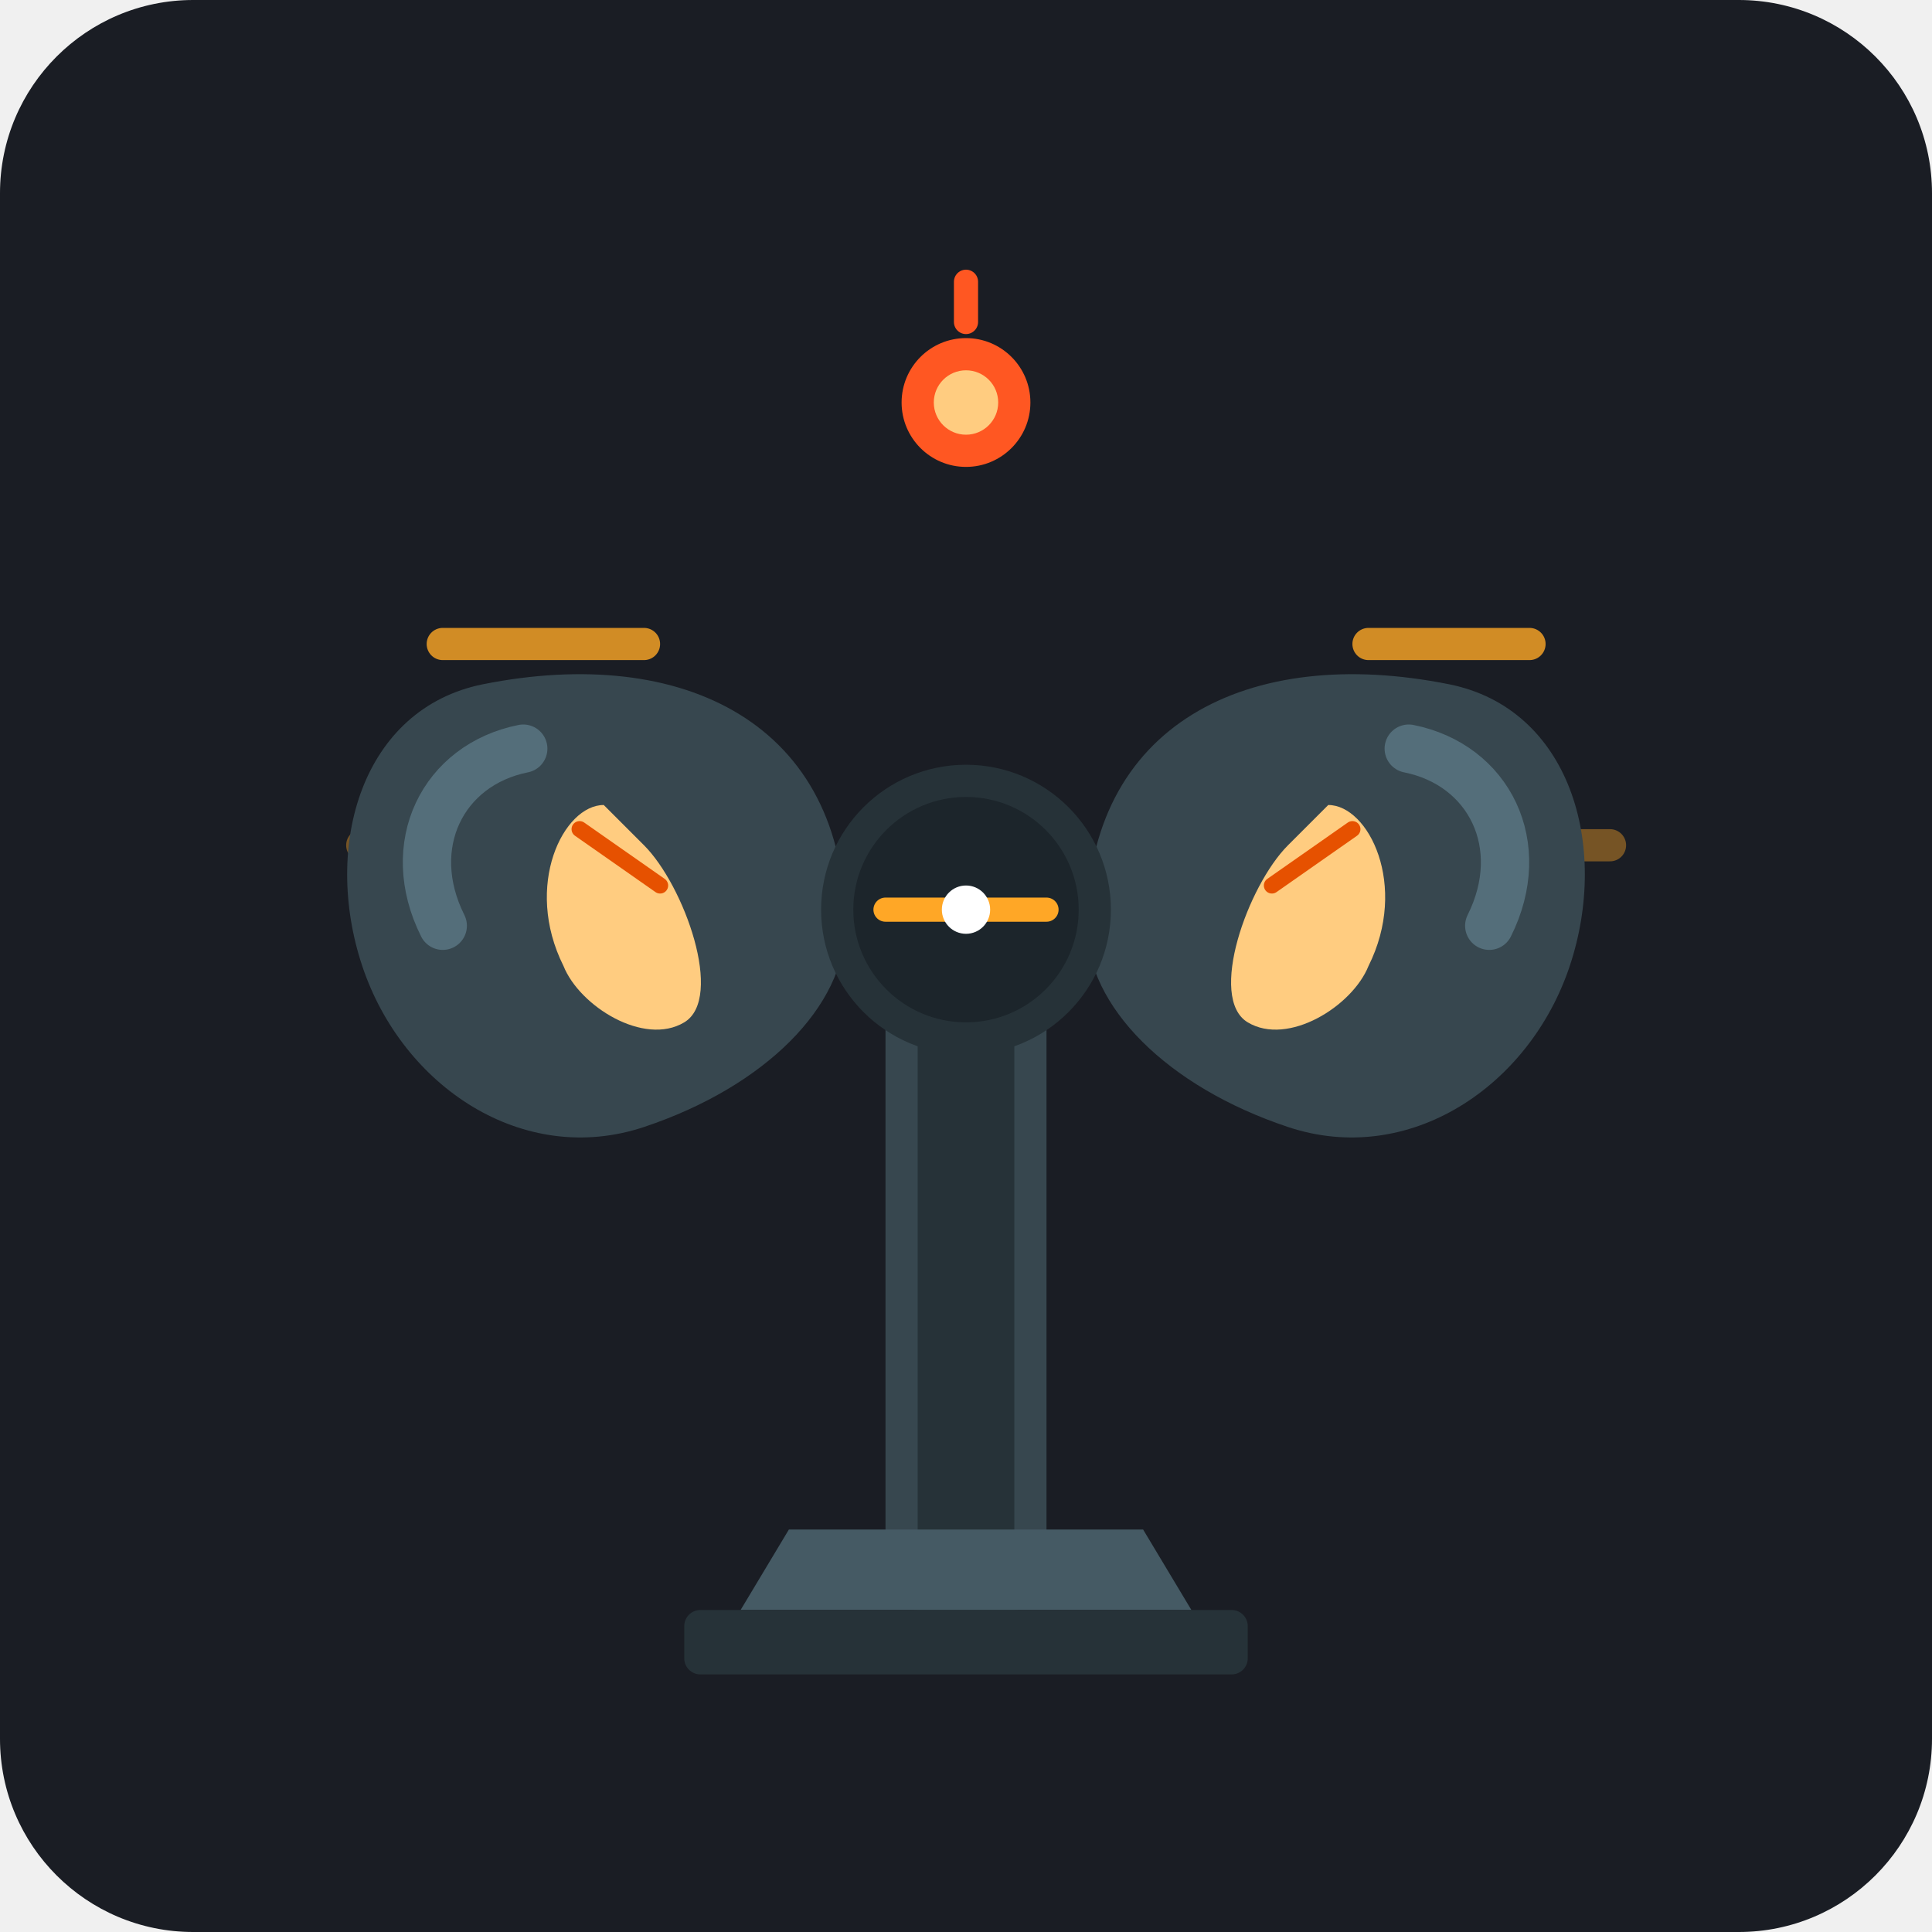
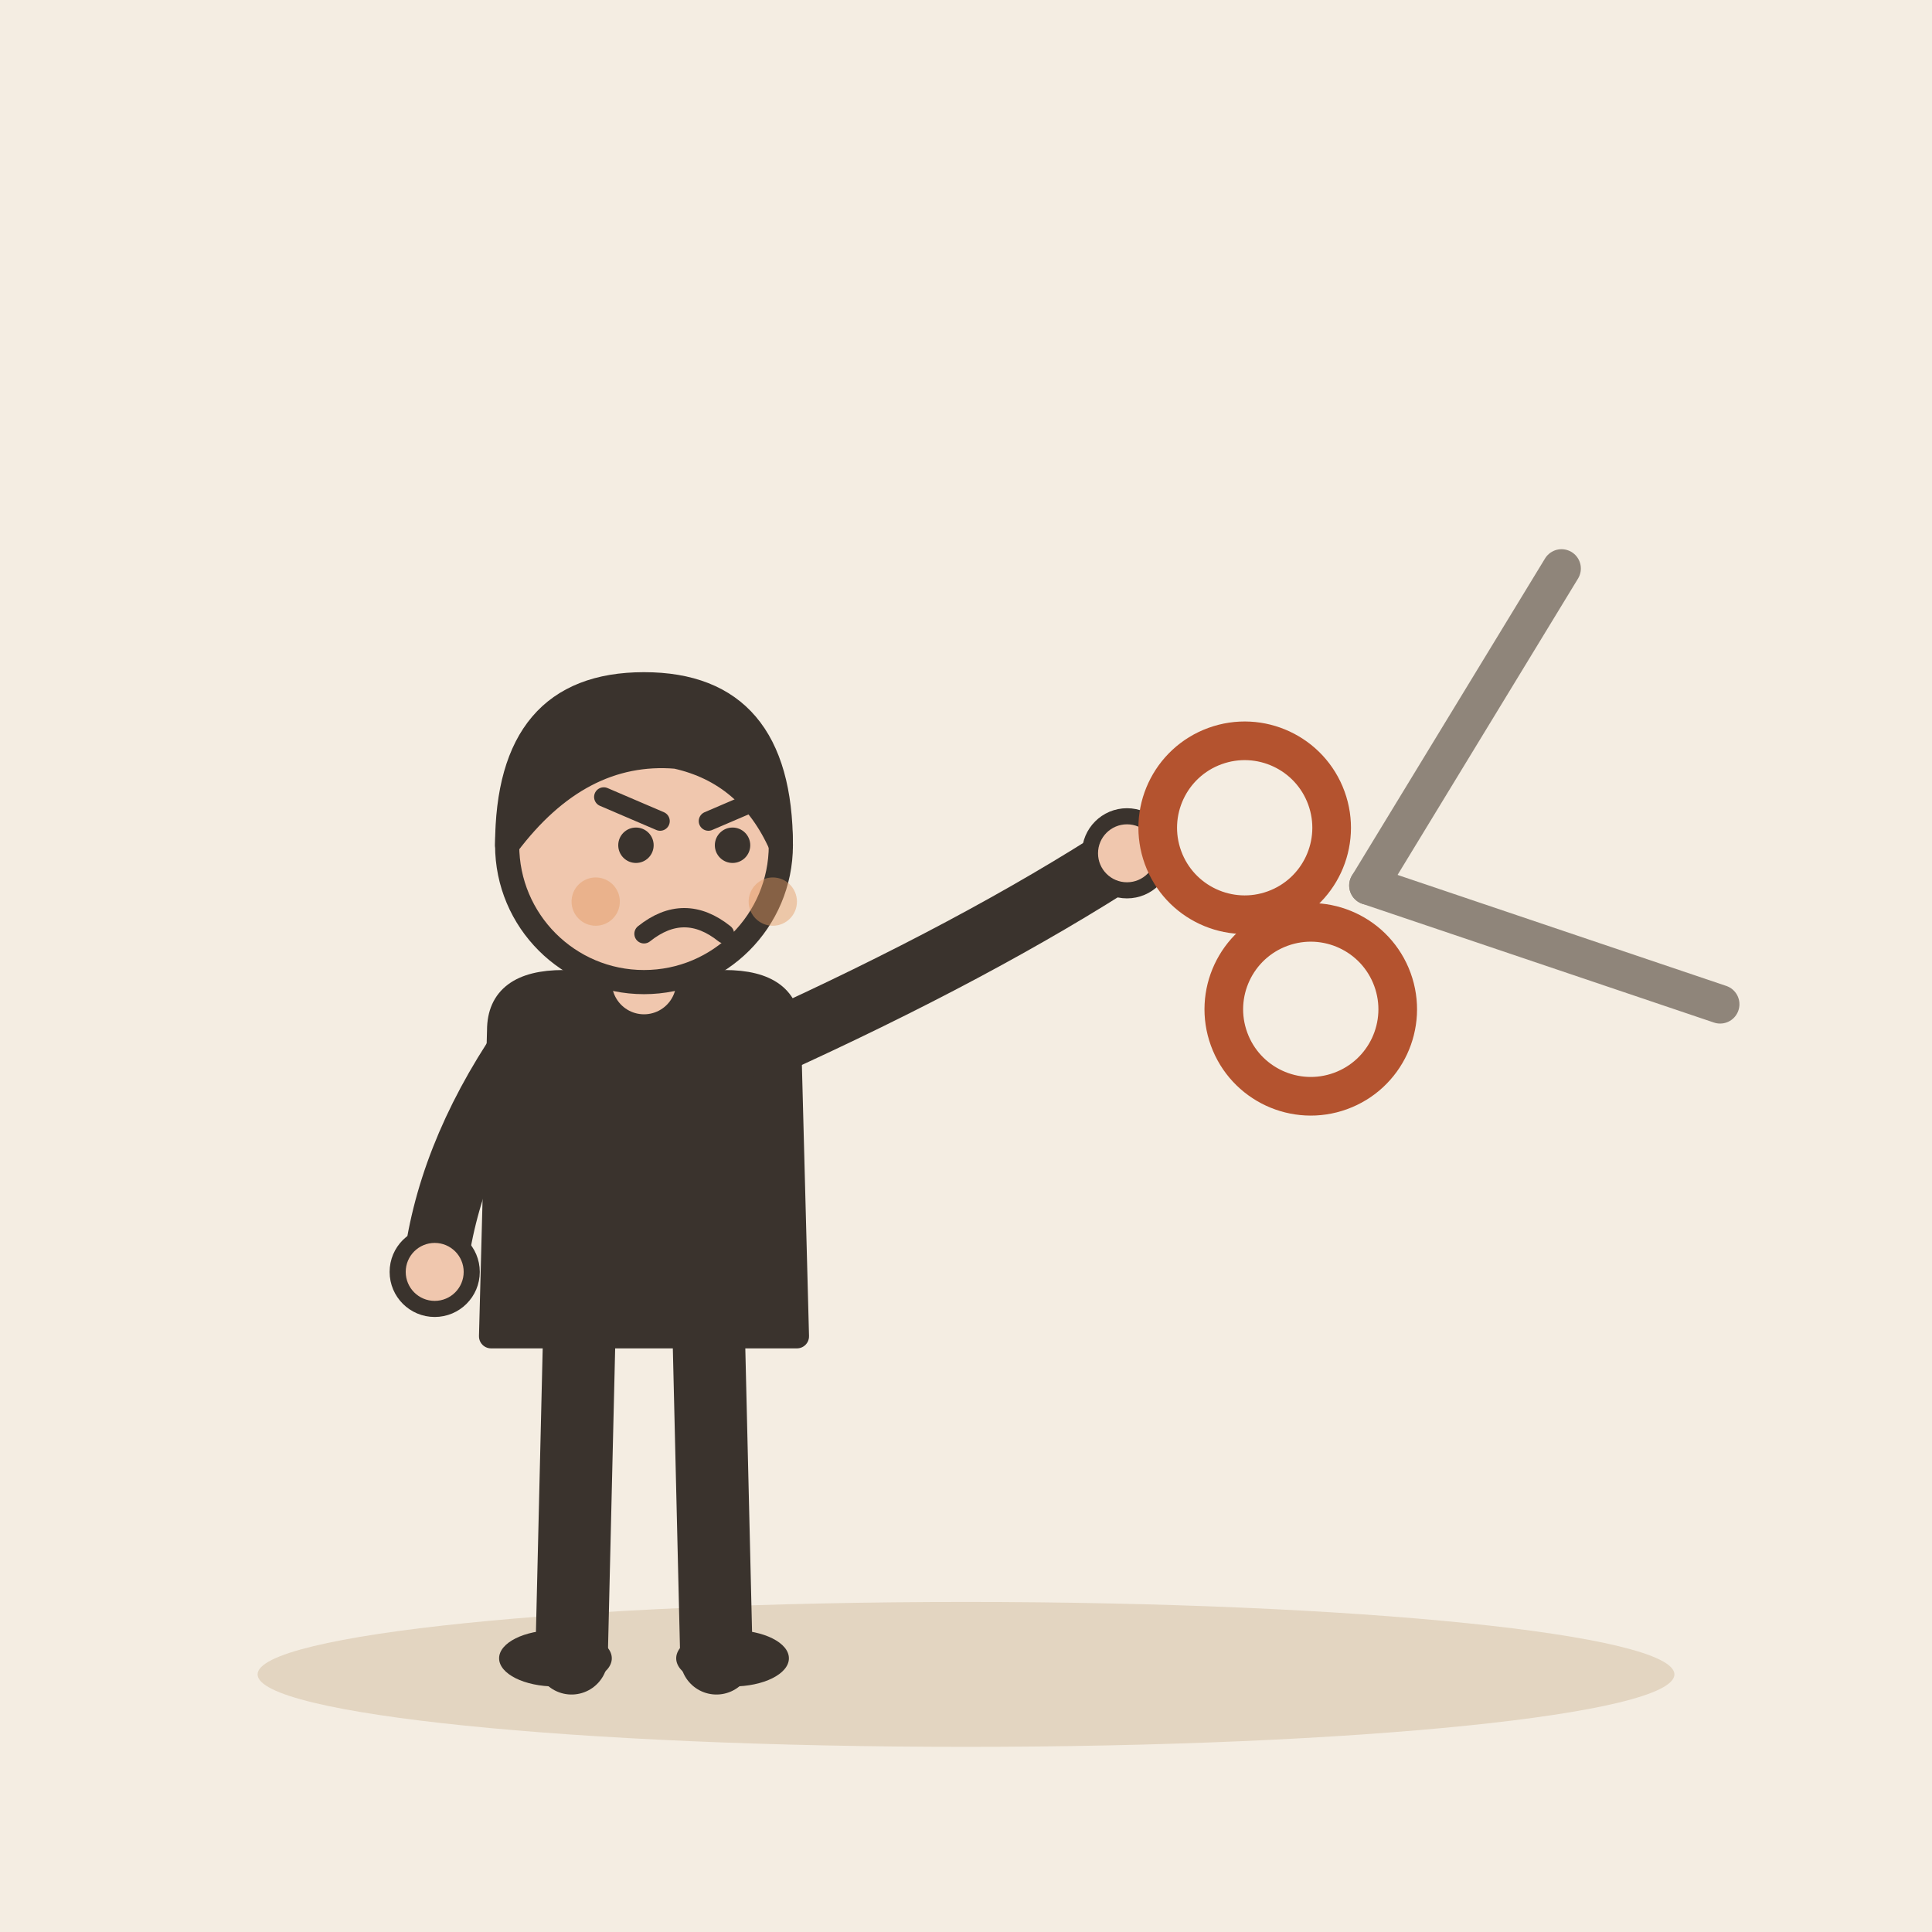
- <svg xmlns="http://www.w3.org/2000/svg" width="240" height="240" viewBox="0 0 240 240">
-   <rect width="240" height="240" rx="24" fill="#1A1D24" />
-   <g transform="translate(120, 125)">
-     <path d="M-65 -45 L-40 -45" stroke="#FFA726" stroke-width="4" stroke-linecap="round" opacity="0.8" />
-     <path d="M50 -45 L70 -45" stroke="#FFA726" stroke-width="4" stroke-linecap="round" opacity="0.8" />
-     <path d="M-75 -20 L-50 -20" stroke="#FFA726" stroke-width="4" stroke-linecap="round" opacity="0.4" />
-     <path d="M60 -20 L80 -20" stroke="#FFA726" stroke-width="4" stroke-linecap="round" opacity="0.4" />
-     <rect x="-10" y="-10" width="20" height="85" rx="4" fill="#37474F" />
-     <rect x="-6" y="-5" width="12" height="75" rx="2" fill="#263238" />
-     <path d="M-22 65 L22 65 L28 75 L-28 75 Z" fill="#455A64" />
-     <rect x="-35" y="75" width="70" height="8" rx="2" fill="#263238" />
-     <path d="M-15 -10 C-15 -35 -35 -45 -60 -40 C-75 -37 -80 -20 -75 -5 C-70 10 -55 20 -40 15 C-25 10 -15 0 -15 -10 Z" fill="#37474F" />
-     <path d="M-55 -32 C-65 -30 -70 -20 -65 -10" stroke="#546E7A" stroke-width="6" stroke-linecap="round" fill="none" />
-     <path d="M15 -10 C15 -35 35 -45 60 -40 C75 -37 80 -20 75 -5 C70 10 55 20 40 15 C25 10 15 0 15 -10 Z" fill="#37474F" />
-     <path d="M55 -32 C65 -30 70 -20 65 -10" stroke="#546E7A" stroke-width="6" stroke-linecap="round" fill="none" />
-     <circle cx="0" cy="-12" r="18" fill="#263238" />
-     <circle cx="0" cy="-12" r="14" fill="#1C252B" />
-     <path d="M-10 -12 L10 -12" stroke="#FFA726" stroke-width="3" stroke-linecap="round" />
-     <circle cx="0" cy="-12" r="3" fill="#FFFFFF" />
-     <path d="M-45 -25 C-50 -25 -55 -15 -50 -5 C-48 0 -40 5 -35 2 C-30 -1 -35 -15 -40 -20 Z" fill="#FFCC80" />
-     <path d="M-48 -22 L-38 -15" stroke="#E65100" stroke-width="2" stroke-linecap="round" />
-     <path d="M45 -25 C50 -25 55 -15 50 -5 C48 0 40 5 35 2 C30 -1 35 -15 40 -20 Z" fill="#FFCC80" />
-     <path d="M48 -22 L38 -15" stroke="#E65100" stroke-width="2" stroke-linecap="round" />
-     <circle cx="0" cy="-75" r="8" fill="#FF5722" />
-     <circle cx="0" cy="-75" r="4" fill="#FFCC80" />
-     <path d="M0 -90 L0 -85" stroke="#FF5722" stroke-width="3" stroke-linecap="round" />
+ <svg xmlns="http://www.w3.org/2000/svg" viewBox="0 0 240 240" data-style="editorial">
+   <rect width="240" height="240" fill="#F4EDE2" />
+   <ellipse cx="120" cy="208" rx="88" ry="9" fill="#E3D5C1" />
+   <g transform="translate(80 206)">
+     <path d="M-8 -42L-9 0" stroke="#3A332D" stroke-width="9" stroke-linecap="round" fill="none" />
+     <path d="M8 -42L9 0" stroke="#3A332D" stroke-width="9" stroke-linecap="round" fill="none" />
+     <ellipse cx="-11" cy="0" rx="7" ry="3.5" fill="#3A332D" />
+     <ellipse cx="11" cy="0" rx="7" ry="3.5" fill="#3A332D" />
+     <path d="M-18 -78Q-18 -84 -10 -84L10 -84Q18 -84 18 -78L19 -40L-19 -40Z" fill="#3A332D" stroke="#3A332D" stroke-width="3" stroke-linecap="round" stroke-linejoin="round" />
+     <path d="M-15 -76Q-24.5 -62 -26 -48" fill="none" stroke="#3A332D" stroke-width="8" stroke-linecap="round" stroke-linejoin="round" />
+     <circle cx="-26" cy="-48" r="4.6" fill="#F0C7AE" stroke="#3A332D" stroke-linecap="round" stroke-linejoin="round" stroke-width="2" />
+     <path d="M15 -76Q41.5 -88 60 -100" fill="none" stroke="#3A332D" stroke-width="8" stroke-linecap="round" stroke-linejoin="round" />
+     <circle cx="60" cy="-100" r="4.6" fill="#F0C7AE" stroke="#3A332D" stroke-linecap="round" stroke-linejoin="round" stroke-width="2" />
+     <path d="M0 -84L0 -88" stroke="#F0C7AE" stroke-width="8" stroke-linecap="round" fill="none" />
+     <circle cx="0" cy="-101" r="17" fill="#F0C7AE" stroke="#3A332D" stroke-width="3" stroke-linecap="round" stroke-linejoin="round" />
+     <path d="M-17 -101Q-17 -121 0 -121Q17 -121 17 -101Q13 -110 4 -112Q-8 -113 -17 -101Z" fill="#3A332D" stroke="#3A332D" stroke-width="3" stroke-linecap="round" stroke-linejoin="round" />
+     <circle cx="-1" cy="-101" r="2.2" fill="#3A332D" />
+     <circle cx="11" cy="-101" r="2.2" fill="#3A332D" />
+     <path d="M-5 -107L2 -104" fill="none" stroke="#3A332D" stroke-width="2.4" stroke-linecap="round" stroke-linejoin="round" />
+     <path d="M15 -107L8 -104" fill="none" stroke="#3A332D" stroke-width="2.4" stroke-linecap="round" stroke-linejoin="round" />
+     <path d="M0 -90Q5 -94 10 -90" fill="none" stroke="#3A332D" stroke-width="2.4" stroke-linecap="round" stroke-linejoin="round" />
+     <circle cx="-6" cy="-94" r="3" fill="#E39A62" opacity="0.45" />
+     <circle cx="16" cy="-94" r="3" fill="#E39A62" opacity="0.45" />
+   </g>
+   <g transform="translate(170 110) rotate(-20) scale(1.2 1.2)">
+     <path d="M0 0L30 -24" stroke="#8F857A" stroke-width="4" stroke-linecap="round" fill="none" />
+     <path d="M0 0L30 24" stroke="#8F857A" stroke-width="4" stroke-linecap="round" fill="none" />
+     <circle cx="-10" cy="-10" r="9" fill="none" stroke-linecap="round" stroke-linejoin="round" stroke="#B4532F" stroke-width="4" />
+     <circle cx="-10" cy="10" r="9" fill="none" stroke-linecap="round" stroke-linejoin="round" stroke="#B4532F" stroke-width="4" />
  </g>
</svg>
